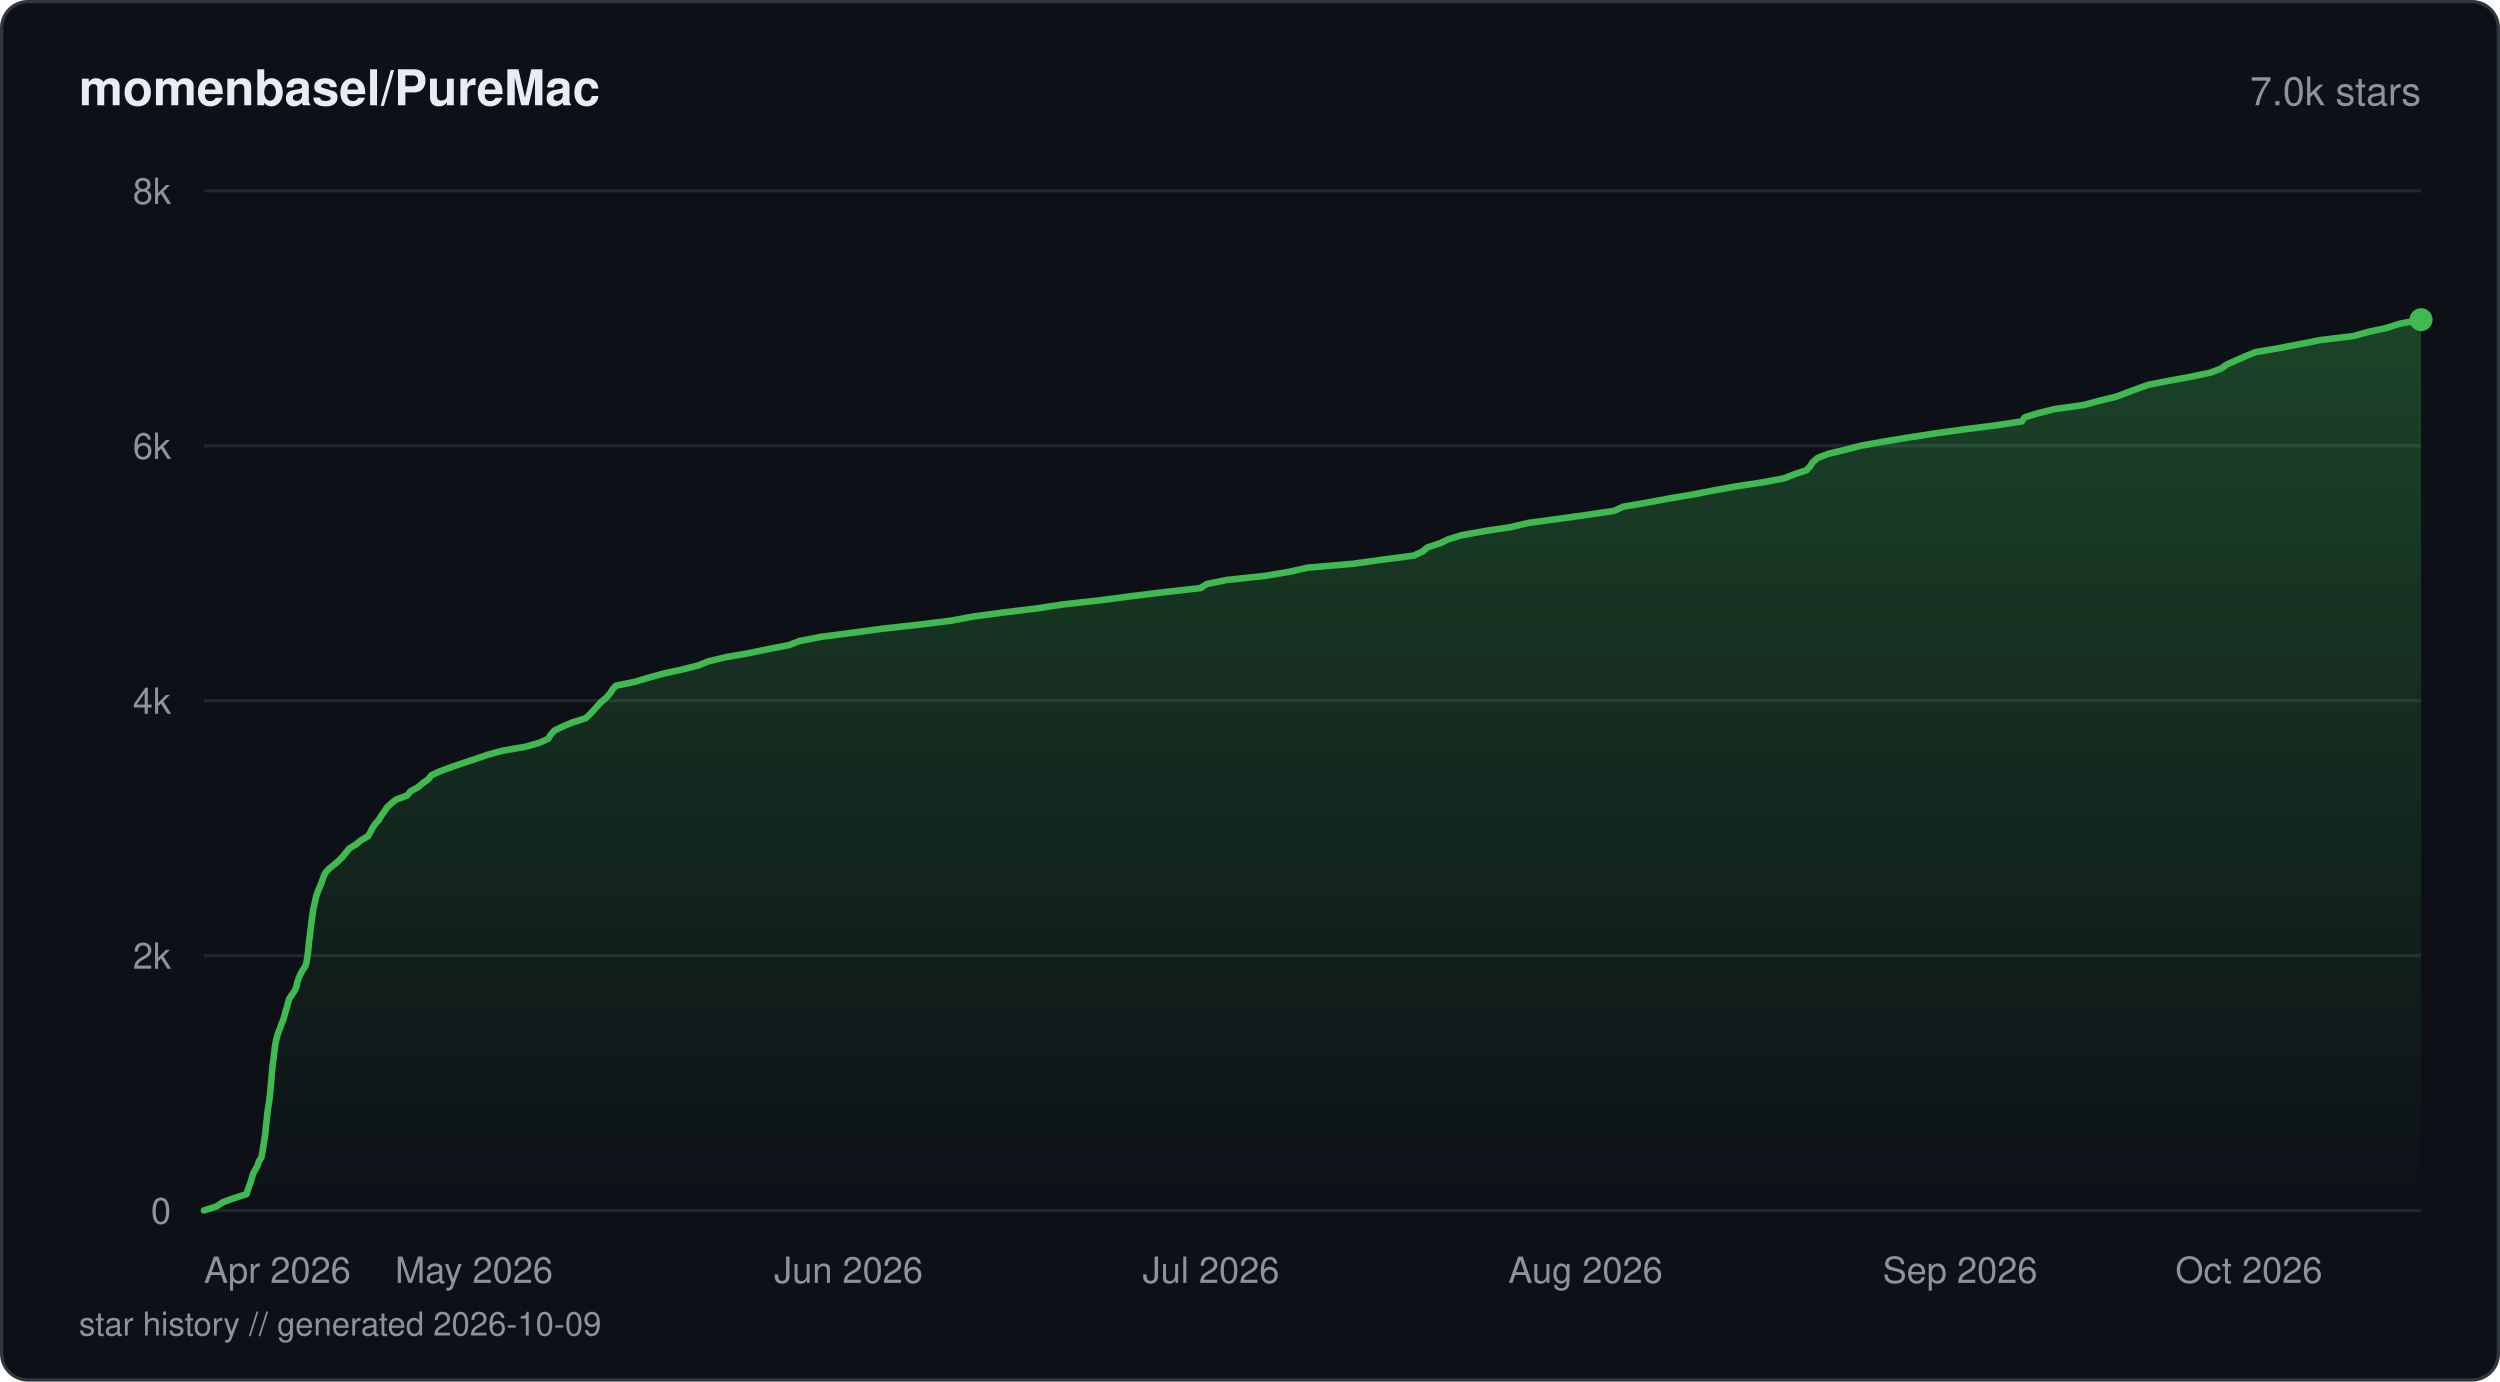
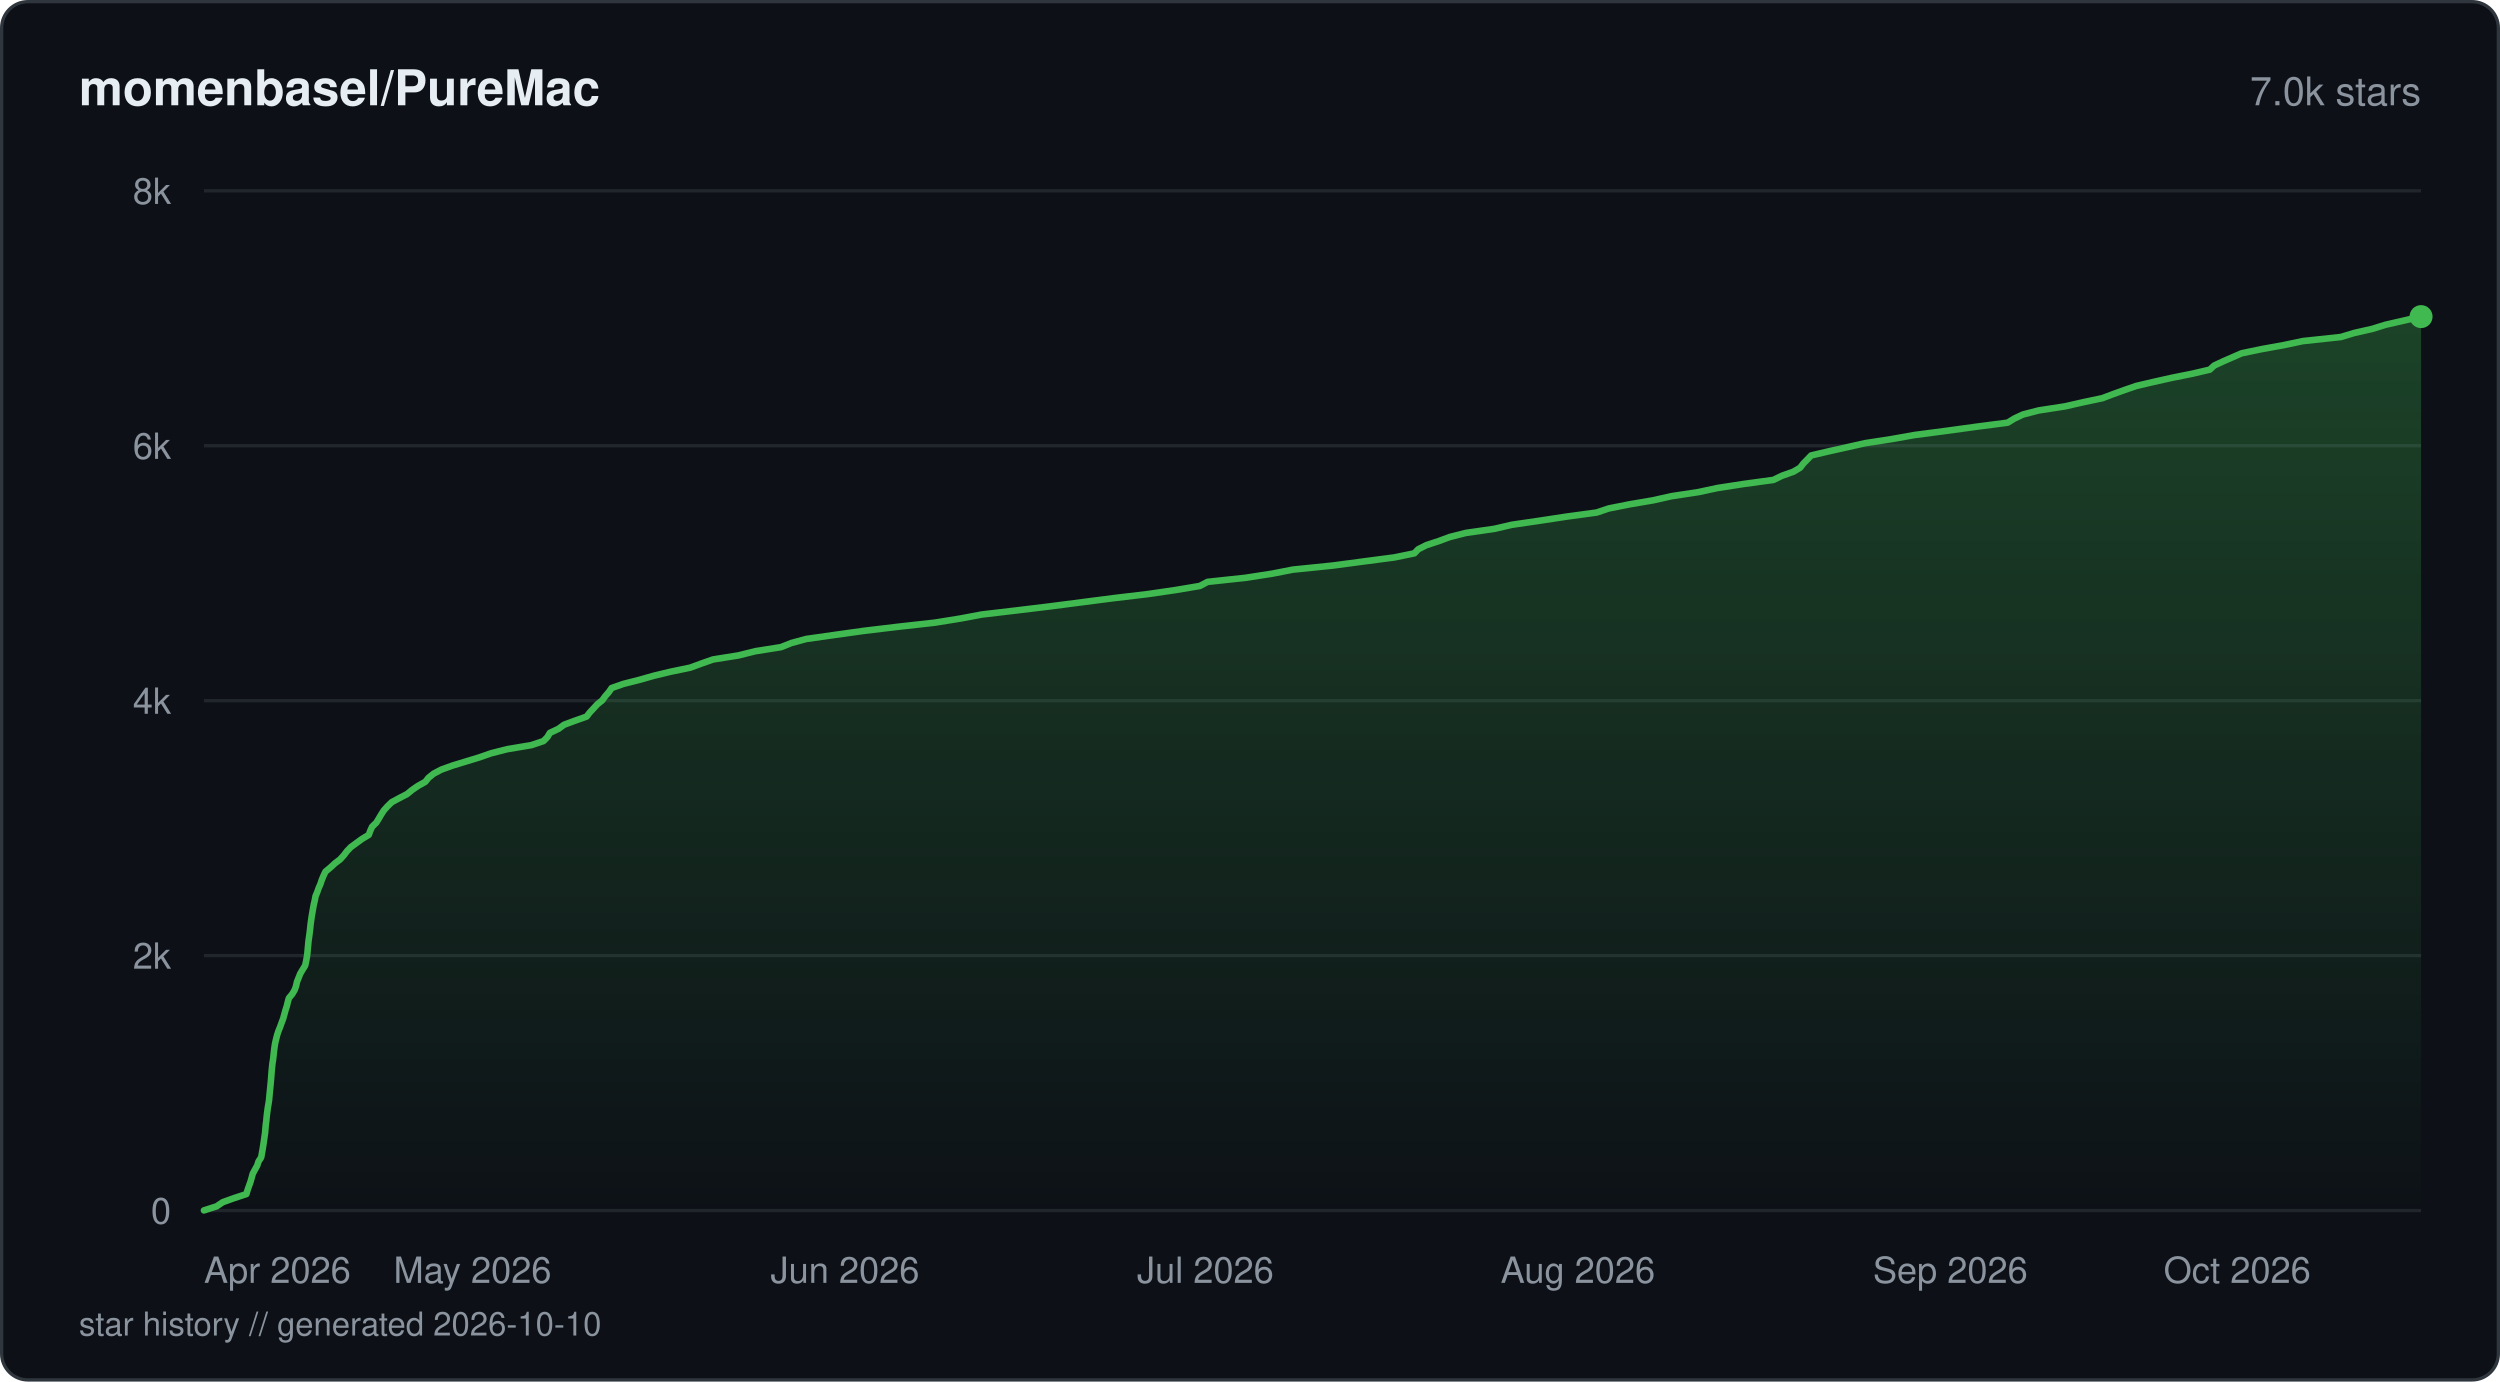
<svg xmlns="http://www.w3.org/2000/svg" viewBox="0 0 760 420" width="760" height="420" fill="none">
  <defs>
    <linearGradient id="fill-starhistorydarksvg" x1="0" y1="0" x2="0" y2="1">
      <stop offset="0%" stop-color="#3fb950" stop-opacity="0.3" />
      <stop offset="100%" stop-color="#3fb950" stop-opacity="0" />
    </linearGradient>
  </defs>
  <rect x="0.5" y="0.5" width="759" height="419" rx="8" fill="#0d1117" stroke="#30363d" stroke-width="1" />
  <text x="24" y="32" fill="#e6edf3" font-family="-apple-system, BlinkMacSystemFont, 'Segoe UI', Helvetica, Arial, sans-serif" font-size="15" font-weight="600">momenbasel/PureMac</text>
  <text x="736" y="32" fill="#8b949e" font-family="-apple-system, BlinkMacSystemFont, 'Segoe UI', Helvetica, Arial, sans-serif" font-size="12" text-anchor="end">7.0k stars</text>
  <line x1="62" y1="368" x2="736" y2="368" stroke="#21262d" stroke-width="1" />
  <text x="52" y="372" fill="#8b949e" font-family="-apple-system, BlinkMacSystemFont, 'Segoe UI', Helvetica, Arial, sans-serif" font-size="11" text-anchor="end">0</text>
  <line x1="62" y1="290.5" x2="736" y2="290.5" stroke="#21262d" stroke-width="1" />
  <text x="52" y="294.5" fill="#8b949e" font-family="-apple-system, BlinkMacSystemFont, 'Segoe UI', Helvetica, Arial, sans-serif" font-size="11" text-anchor="end">2k</text>
  <line x1="62" y1="213" x2="736" y2="213" stroke="#21262d" stroke-width="1" />
  <text x="52" y="217" fill="#8b949e" font-family="-apple-system, BlinkMacSystemFont, 'Segoe UI', Helvetica, Arial, sans-serif" font-size="11" text-anchor="end">4k</text>
  <line x1="62" y1="135.5" x2="736" y2="135.5" stroke="#21262d" stroke-width="1" />
  <text x="52" y="139.5" fill="#8b949e" font-family="-apple-system, BlinkMacSystemFont, 'Segoe UI', Helvetica, Arial, sans-serif" font-size="11" text-anchor="end">6k</text>
  <line x1="62" y1="58" x2="736" y2="58" stroke="#21262d" stroke-width="1" />
  <text x="52" y="62" fill="#8b949e" font-family="-apple-system, BlinkMacSystemFont, 'Segoe UI', Helvetica, Arial, sans-serif" font-size="11" text-anchor="end">8k</text>
-   <path d="M62 367.96 L65.89 366.72 L67.73 365.48 L71.17 364.24 L74.97 363 L75.34 361.76 L75.75 360.56 L76.21 359.32 L76.57 358.08 L76.91 356.84 L77.6 355.6 L78.28 354.36 L78.68 353.12 L79.46 351.88 L79.7 350.64 L79.91 349.4 L80.1 348.16 L80.3 346.96 L80.48 345.72 L80.68 344.48 L80.78 343.24 L80.89 342 L81.05 340.76 L81.16 339.52 L81.3 338.28 L81.46 337.04 L81.67 335.8 L81.88 334.56 L82 333.36 L82.12 332.12 L82.25 330.88 L82.35 329.64 L82.47 328.4 L82.58 327.16 L82.67 325.92 L82.79 324.68 L82.93 323.44 L83.12 322.2 L83.26 320.96 L83.39 319.76 L83.55 318.52 L83.73 317.28 L83.99 316.04 L84.32 314.8 L84.71 313.56 L85.24 312.32 L85.64 311.08 L86.17 309.84 L86.52 308.6 L86.84 307.36 L87.25 306.15 L87.54 304.92 L87.89 303.68 L88.71 302.44 L89.59 301.2 L90.12 299.96 L90.36 298.72 L90.76 297.48 L91.31 296.24 L91.97 295 L92.8 293.76 L93.18 292.55 L93.36 291.31 L93.57 290.07 L93.7 288.83 L93.82 287.59 L93.91 286.35 L94.1 285.11 L94.27 283.87 L94.4 282.63 L94.55 281.39 L94.7 280.15 L94.88 278.95 L95.05 277.71 L95.24 276.47 L95.5 275.23 L95.78 273.99 L96.05 272.75 L96.45 271.51 L96.9 270.27 L97.49 269.03 L97.92 267.79 L98.38 266.55 L98.87 265.35 L100.02 264.11 L101.55 262.87 L103 261.63 L104.21 260.39 L105.21 259.15 L106.24 257.91 L108.25 256.67 L109.79 255.43 L111.9 254.19 L112.61 252.95 L113.21 251.75 L114.02 250.51 L115.15 249.27 L115.87 248.03 L116.78 246.79 L117.56 245.55 L118.86 244.31 L120.4 243.07 L123.79 241.83 L124.75 240.59 L127.01 239.35 L128.44 238.15 L130.2 236.91 L131.12 235.67 L133.87 234.43 L137.23 233.19 L140.84 231.95 L144.59 230.71 L148.2 229.47 L152.68 228.23 L159.85 226.99 L164.02 225.79 L166.68 224.55 L167.44 223.31 L168.57 222.07 L171.14 220.83 L174.1 219.59 L178.06 218.35 L179.36 217.11 L180.52 215.87 L181.62 214.63 L182.74 213.39 L184.23 212.19 L185.32 210.95 L186.15 209.71 L187.19 208.47 L193.15 207.23 L197.29 205.99 L201.77 204.75 L207.44 203.51 L212.32 202.27 L215.42 201.03 L220.62 199.79 L227.46 198.59 L233.44 197.35 L239.86 196.11 L243.05 194.87 L249.37 193.63 L258.91 192.39 L268.08 191.15 L279.3 189.91 L289.23 188.67 L295.78 187.43 L305.08 186.19 L315 184.98 L323.21 183.74 L334.32 182.5 L343.83 181.26 L353.81 180.02 L364.95 178.78 L366.87 177.54 L373.02 176.3 L384.65 175.06 L391.94 173.82 L397.46 172.58 L411.35 171.38 L420.31 170.14 L429.78 168.9 L432.46 167.66 L433.93 166.42 L437.71 165.18 L440.29 163.94 L444.39 162.7 L451.22 161.46 L459.4 160.22 L464.55 158.98 L473.37 157.78 L482.37 156.54 L490.73 155.3 L493.35 154.06 L500.57 152.82 L507.23 151.58 L514.54 150.34 L520.92 149.1 L527.78 147.86 L535.91 146.62 L542.51 145.38 L545.47 144.18 L549.22 142.94 L550.31 141.7 L551.12 140.46 L552.56 139.22 L555.72 137.98 L560.89 136.74 L565.7 135.5 L572.56 134.26 L580.11 133.02 L588.07 131.78 L596.69 130.58 L606.54 129.34 L614.62 128.1 L615.5 126.86 L619.57 125.62 L624.49 124.38 L633.34 123.14 L637.96 121.9 L643.11 120.66 L646.42 119.42 L649.73 118.18 L653.11 116.98 L659.44 115.74 L666.19 114.5 L672.02 113.26 L675.26 112.02 L677.01 110.78 L679.83 109.54 L682.62 108.3 L685.64 107.06 L692.88 105.82 L699.34 104.58 L705.38 103.38 L715.53 102.14 L719.94 100.9 L725.68 99.66 L729.46 98.42 L736 97.18 L736 368 L62 368 Z" fill="url(#fill-starhistorydarksvg)" />
-   <path d="M62 367.96 L65.89 366.72 L67.73 365.48 L71.17 364.24 L74.97 363 L75.34 361.76 L75.75 360.56 L76.21 359.32 L76.57 358.08 L76.91 356.84 L77.6 355.6 L78.28 354.36 L78.68 353.12 L79.46 351.88 L79.7 350.64 L79.91 349.4 L80.1 348.16 L80.3 346.96 L80.48 345.72 L80.68 344.48 L80.78 343.24 L80.89 342 L81.05 340.76 L81.16 339.52 L81.3 338.28 L81.46 337.04 L81.67 335.8 L81.88 334.56 L82 333.36 L82.12 332.12 L82.25 330.88 L82.35 329.64 L82.47 328.4 L82.58 327.16 L82.67 325.92 L82.79 324.68 L82.93 323.44 L83.12 322.2 L83.26 320.96 L83.39 319.76 L83.55 318.52 L83.73 317.28 L83.99 316.04 L84.32 314.8 L84.71 313.56 L85.24 312.32 L85.64 311.08 L86.17 309.84 L86.52 308.6 L86.84 307.36 L87.25 306.15 L87.54 304.92 L87.89 303.68 L88.71 302.44 L89.59 301.2 L90.12 299.96 L90.36 298.72 L90.76 297.48 L91.31 296.24 L91.97 295 L92.8 293.76 L93.18 292.55 L93.36 291.31 L93.57 290.07 L93.7 288.83 L93.82 287.59 L93.91 286.35 L94.1 285.11 L94.27 283.87 L94.4 282.63 L94.55 281.39 L94.7 280.15 L94.88 278.95 L95.05 277.71 L95.24 276.47 L95.5 275.23 L95.78 273.99 L96.05 272.75 L96.45 271.51 L96.9 270.27 L97.49 269.03 L97.92 267.79 L98.38 266.55 L98.87 265.35 L100.02 264.11 L101.55 262.87 L103 261.63 L104.21 260.39 L105.21 259.15 L106.24 257.91 L108.25 256.67 L109.79 255.43 L111.9 254.19 L112.61 252.95 L113.21 251.75 L114.02 250.51 L115.15 249.27 L115.87 248.03 L116.78 246.79 L117.56 245.55 L118.86 244.31 L120.4 243.07 L123.79 241.83 L124.75 240.59 L127.01 239.35 L128.44 238.15 L130.2 236.91 L131.12 235.67 L133.87 234.43 L137.23 233.19 L140.84 231.95 L144.59 230.71 L148.2 229.47 L152.68 228.23 L159.85 226.99 L164.02 225.79 L166.68 224.55 L167.44 223.31 L168.57 222.07 L171.14 220.83 L174.1 219.59 L178.06 218.35 L179.36 217.11 L180.52 215.87 L181.62 214.63 L182.74 213.39 L184.23 212.19 L185.32 210.95 L186.15 209.71 L187.19 208.47 L193.15 207.23 L197.29 205.99 L201.77 204.75 L207.44 203.51 L212.32 202.27 L215.42 201.03 L220.62 199.79 L227.46 198.59 L233.44 197.35 L239.86 196.11 L243.05 194.87 L249.37 193.63 L258.91 192.39 L268.08 191.15 L279.3 189.91 L289.23 188.67 L295.78 187.43 L305.08 186.19 L315 184.98 L323.21 183.74 L334.32 182.5 L343.83 181.26 L353.81 180.02 L364.95 178.78 L366.87 177.54 L373.02 176.3 L384.65 175.06 L391.94 173.82 L397.46 172.58 L411.35 171.38 L420.31 170.14 L429.78 168.9 L432.46 167.66 L433.93 166.42 L437.71 165.18 L440.29 163.94 L444.39 162.7 L451.22 161.46 L459.4 160.22 L464.55 158.98 L473.37 157.78 L482.37 156.54 L490.73 155.3 L493.35 154.06 L500.57 152.82 L507.23 151.58 L514.54 150.34 L520.92 149.1 L527.78 147.86 L535.91 146.62 L542.51 145.38 L545.47 144.18 L549.22 142.94 L550.31 141.7 L551.12 140.46 L552.56 139.22 L555.72 137.98 L560.89 136.74 L565.7 135.5 L572.56 134.26 L580.11 133.02 L588.07 131.78 L596.69 130.58 L606.54 129.34 L614.62 128.1 L615.5 126.86 L619.57 125.62 L624.49 124.38 L633.34 123.14 L637.96 121.9 L643.11 120.66 L646.42 119.42 L649.73 118.18 L653.11 116.98 L659.44 115.74 L666.19 114.5 L672.02 113.26 L675.26 112.02 L677.01 110.78 L679.83 109.54 L682.62 108.3 L685.64 107.06 L692.88 105.82 L699.34 104.58 L705.38 103.38 L715.53 102.14 L719.94 100.9 L725.68 99.66 L729.46 98.42 L736 97.18" stroke="#3fb950" stroke-width="2" stroke-linejoin="round" stroke-linecap="round" fill="none" />
-   <circle cx="736" cy="97.18" r="3.5" fill="#3fb950" />
+   <path d="M62 367.96 L65.87 366.72 L67.69 365.48 L71.12 364.24 L74.9 363 L75.27 361.76 L75.7 360.52 L76.15 359.28 L76.5 358.04 L76.84 356.8 L77.51 355.56 L78.19 354.32 L78.59 353.08 L79.4 351.84 L79.62 350.6 L79.84 349.36 L80.04 348.12 L80.22 346.88 L80.4 345.64 L80.58 344.4 L80.68 343.16 L80.79 341.92 L80.96 340.68 L81.07 339.44 L81.22 338.2 L81.38 336.96 L81.59 335.72 L81.79 334.48 L81.9 333.2 L82.02 331.96 L82.15 330.72 L82.27 329.48 L82.38 328.24 L82.48 327 L82.57 325.76 L82.69 324.52 L82.82 323.28 L83.02 322.04 L83.16 320.8 L83.29 319.56 L83.45 318.32 L83.65 317.08 L83.95 315.84 L84.26 314.6 L84.68 313.36 L85.18 312.12 L85.62 310.88 L86.09 309.64 L86.43 308.4 L86.77 307.16 L87.17 305.92 L87.47 304.68 L87.81 303.44 L88.84 302.2 L89.57 300.96 L90.01 299.72 L90.28 298.48 L90.78 297.24 L91.27 296 L92.01 294.76 L92.77 293.52 L93.04 292.28 L93.27 291.04 L93.44 289.8 L93.55 288.56 L93.67 287.32 L93.78 286.08 L93.96 284.84 L94.13 283.6 L94.28 282.36 L94.4 281.12 L94.57 279.88 L94.75 278.64 L94.96 277.4 L95.17 276.16 L95.4 274.92 L95.7 273.68 L95.92 272.44 L96.44 271.2 L96.88 269.96 L97.42 268.72 L97.83 267.48 L98.34 266.24 L98.95 264.96 L100.45 263.72 L101.79 262.48 L103.41 261.24 L104.53 260 L105.47 258.76 L106.65 257.52 L108.35 256.28 L110.05 255.04 L112.11 253.8 L112.56 252.56 L113.12 251.32 L114.4 250.08 L115.16 248.84 L115.89 247.6 L116.69 246.36 L117.8 245.12 L119.07 243.88 L121.36 242.64 L123.75 241.4 L125.26 240.16 L127.06 238.92 L129.28 237.68 L130.28 236.44 L131.82 235.2 L134.16 233.96 L137.61 232.72 L141.67 231.48 L145.74 230.24 L149.3 229 L154.16 227.76 L161.52 226.52 L165.24 225.28 L166.43 224.04 L167.16 222.8 L169.79 221.56 L171.48 220.32 L174.83 219.08 L178.33 217.84 L179.28 216.6 L180.44 215.36 L181.57 214.12 L183.11 212.88 L183.99 211.64 L185.08 210.4 L185.94 209.16 L189.46 207.92 L194.35 206.68 L198.72 205.44 L203.87 204.2 L209.86 202.96 L213.22 201.72 L216.76 200.48 L224.53 199.24 L229.61 197.97 L237.43 196.73 L240.54 195.49 L245.08 194.25 L253.81 193.01 L262.67 191.77 L273.07 190.53 L284.16 189.29 L291.87 188.05 L298.49 186.81 L309.03 185.57 L319.29 184.33 L328.9 183.08 L338.42 181.85 L348.87 180.61 L357.45 179.36 L364.76 178.13 L367.1 176.89 L378.64 175.65 L386.72 174.4 L393 173.17 L405.15 171.93 L414.48 170.69 L423.92 169.45 L429.96 168.21 L431.15 166.97 L433.61 165.73 L437.39 164.49 L440.73 163.25 L445.63 162.01 L454.26 160.77 L459.62 159.53 L468.09 158.29 L476.24 157.05 L485.39 155.81 L489.07 154.57 L495.36 153.32 L502.58 152.09 L508.08 150.85 L516.31 149.6 L522.08 148.36 L530.05 147.13 L539.14 145.89 L541.7 144.64 L545.18 143.41 L547.26 142.17 L548.21 140.92 L549.43 139.68 L550.61 138.45 L555.95 137.2 L561.51 135.96 L566.97 134.73 L575 133.49 L581.99 132.25 L591.45 131.01 L600.78 129.73 L610.33 128.49 L612.34 127.25 L614.97 126.01 L619.77 124.77 L627.79 123.53 L633.23 122.29 L639.1 121.05 L642.4 119.81 L645.84 118.57 L649.43 117.33 L654.73 116.09 L660.27 114.85 L666.45 113.61 L671.77 112.37 L673.11 111.13 L675.76 109.89 L678.59 108.65 L681.43 107.41 L687.34 106.17 L694.19 104.93 L700.07 103.69 L711.62 102.45 L715.74 101.21 L721.22 99.97 L725.19 98.73 L730.63 97.49 L736 96.25 L736 368 L62 368 Z" fill="url(#fill-starhistorydarksvg)" />
+   <path d="M62 367.96 L65.87 366.72 L67.69 365.48 L71.12 364.24 L74.9 363 L75.27 361.76 L75.7 360.52 L76.15 359.28 L76.5 358.04 L76.84 356.8 L77.51 355.56 L78.19 354.32 L78.59 353.08 L79.4 351.84 L79.62 350.6 L79.84 349.36 L80.04 348.12 L80.22 346.88 L80.4 345.64 L80.58 344.4 L80.68 343.16 L80.79 341.92 L80.96 340.68 L81.07 339.44 L81.22 338.2 L81.38 336.96 L81.59 335.72 L81.79 334.48 L81.9 333.2 L82.02 331.96 L82.15 330.72 L82.27 329.48 L82.38 328.24 L82.48 327 L82.57 325.76 L82.69 324.52 L82.82 323.28 L83.02 322.04 L83.16 320.8 L83.29 319.56 L83.45 318.32 L83.65 317.08 L83.95 315.84 L84.26 314.6 L84.68 313.36 L85.18 312.12 L85.62 310.88 L86.09 309.64 L86.43 308.4 L86.77 307.16 L87.17 305.92 L87.47 304.68 L87.81 303.44 L88.84 302.2 L89.57 300.96 L90.01 299.72 L90.28 298.48 L90.78 297.24 L91.27 296 L92.01 294.76 L92.77 293.52 L93.04 292.28 L93.27 291.04 L93.44 289.8 L93.55 288.56 L93.67 287.32 L93.78 286.08 L93.96 284.84 L94.13 283.6 L94.28 282.36 L94.4 281.12 L94.57 279.88 L94.75 278.64 L94.96 277.4 L95.17 276.16 L95.4 274.92 L95.7 273.68 L95.92 272.44 L96.44 271.2 L96.88 269.96 L97.42 268.72 L97.83 267.48 L98.34 266.24 L98.95 264.96 L100.45 263.72 L101.79 262.48 L103.41 261.24 L104.53 260 L105.47 258.76 L106.65 257.52 L108.35 256.28 L110.05 255.04 L112.11 253.8 L112.56 252.56 L113.12 251.32 L114.4 250.08 L115.16 248.84 L115.89 247.6 L116.69 246.36 L117.8 245.12 L119.07 243.88 L121.36 242.64 L123.75 241.4 L125.26 240.16 L127.06 238.92 L129.28 237.68 L130.28 236.44 L131.82 235.2 L134.16 233.96 L137.61 232.72 L141.67 231.48 L145.74 230.24 L149.3 229 L154.16 227.76 L161.52 226.52 L165.24 225.28 L166.43 224.04 L167.16 222.8 L169.79 221.56 L171.48 220.32 L174.83 219.08 L178.33 217.84 L179.28 216.6 L180.44 215.36 L181.57 214.12 L183.11 212.88 L183.99 211.64 L185.08 210.4 L185.94 209.16 L189.46 207.92 L194.35 206.68 L198.72 205.44 L203.87 204.2 L209.86 202.96 L213.22 201.72 L216.76 200.48 L224.53 199.24 L229.61 197.97 L237.43 196.73 L240.54 195.49 L245.08 194.25 L253.81 193.01 L262.67 191.77 L273.07 190.53 L284.16 189.29 L291.87 188.05 L298.49 186.81 L309.03 185.57 L319.29 184.33 L328.9 183.08 L338.42 181.85 L348.87 180.61 L357.45 179.36 L364.76 178.13 L367.1 176.89 L378.64 175.65 L386.72 174.4 L393 173.17 L405.15 171.93 L414.48 170.69 L423.92 169.45 L429.96 168.21 L431.15 166.97 L433.61 165.73 L437.39 164.49 L440.73 163.25 L445.63 162.01 L454.26 160.77 L459.62 159.53 L468.09 158.29 L476.24 157.05 L485.39 155.81 L489.07 154.57 L495.36 153.32 L502.58 152.09 L508.08 150.85 L516.31 149.6 L522.08 148.36 L530.05 147.13 L539.14 145.89 L541.7 144.64 L545.18 143.41 L547.26 142.17 L548.21 140.92 L549.43 139.68 L550.61 138.45 L555.95 137.2 L561.51 135.96 L566.97 134.73 L575 133.49 L581.99 132.25 L591.45 131.01 L600.78 129.73 L610.33 128.49 L612.34 127.25 L614.97 126.01 L619.77 124.77 L627.79 123.53 L633.23 122.29 L639.1 121.05 L642.4 119.81 L645.84 118.57 L649.43 117.33 L654.73 116.09 L660.27 114.85 L666.45 113.61 L671.77 112.37 L673.11 111.13 L675.76 109.89 L678.59 108.65 L681.43 107.41 L687.34 106.17 L694.19 104.93 L700.07 103.69 L711.62 102.45 L715.74 101.21 L721.22 99.97 L725.19 98.73 L730.63 97.49 L736 96.25" stroke="#3fb950" stroke-width="2" stroke-linejoin="round" stroke-linecap="round" fill="none" />
+   <circle cx="736" cy="96.25" r="3.5" fill="#3fb950" />
  <text x="62" y="390" fill="#8b949e" font-family="-apple-system, BlinkMacSystemFont, 'Segoe UI', Helvetica, Arial, sans-serif" font-size="11" text-anchor="start">Apr 2026</text>
-   <text x="144.1" y="390" fill="#8b949e" font-family="-apple-system, BlinkMacSystemFont, 'Segoe UI', Helvetica, Arial, sans-serif" font-size="11" text-anchor="middle">May 2026</text>
-   <text x="257.95" y="390" fill="#8b949e" font-family="-apple-system, BlinkMacSystemFont, 'Segoe UI', Helvetica, Arial, sans-serif" font-size="11" text-anchor="middle">Jun 2026</text>
-   <text x="368.14" y="390" fill="#8b949e" font-family="-apple-system, BlinkMacSystemFont, 'Segoe UI', Helvetica, Arial, sans-serif" font-size="11" text-anchor="middle">Jul 2026</text>
-   <text x="481.99" y="390" fill="#8b949e" font-family="-apple-system, BlinkMacSystemFont, 'Segoe UI', Helvetica, Arial, sans-serif" font-size="11" text-anchor="middle">Aug 2026</text>
-   <text x="595.85" y="390" fill="#8b949e" font-family="-apple-system, BlinkMacSystemFont, 'Segoe UI', Helvetica, Arial, sans-serif" font-size="11" text-anchor="middle">Sep 2026</text>
-   <text x="706.03" y="390" fill="#8b949e" font-family="-apple-system, BlinkMacSystemFont, 'Segoe UI', Helvetica, Arial, sans-serif" font-size="11" text-anchor="end">Oct 2026</text>
-   <text x="24" y="406" fill="#8b949e" font-family="-apple-system, BlinkMacSystemFont, 'Segoe UI', Helvetica, Arial, sans-serif" font-size="10">star history // generated 2026-10-09</text>
+   <text x="143.64" y="390" fill="#8b949e" font-family="-apple-system, BlinkMacSystemFont, 'Segoe UI', Helvetica, Arial, sans-serif" font-size="11" text-anchor="middle">May 2026</text>
+   <text x="256.87" y="390" fill="#8b949e" font-family="-apple-system, BlinkMacSystemFont, 'Segoe UI', Helvetica, Arial, sans-serif" font-size="11" text-anchor="middle">Jun 2026</text>
+   <text x="366.44" y="390" fill="#8b949e" font-family="-apple-system, BlinkMacSystemFont, 'Segoe UI', Helvetica, Arial, sans-serif" font-size="11" text-anchor="middle">Jul 2026</text>
+   <text x="479.67" y="390" fill="#8b949e" font-family="-apple-system, BlinkMacSystemFont, 'Segoe UI', Helvetica, Arial, sans-serif" font-size="11" text-anchor="middle">Aug 2026</text>
+   <text x="592.9" y="390" fill="#8b949e" font-family="-apple-system, BlinkMacSystemFont, 'Segoe UI', Helvetica, Arial, sans-serif" font-size="11" text-anchor="middle">Sep 2026</text>
+   <text x="702.47" y="390" fill="#8b949e" font-family="-apple-system, BlinkMacSystemFont, 'Segoe UI', Helvetica, Arial, sans-serif" font-size="11" text-anchor="end">Oct 2026</text>
+   <text x="24" y="406" fill="#8b949e" font-family="-apple-system, BlinkMacSystemFont, 'Segoe UI', Helvetica, Arial, sans-serif" font-size="10">star history // generated 2026-10-10</text>
</svg>
